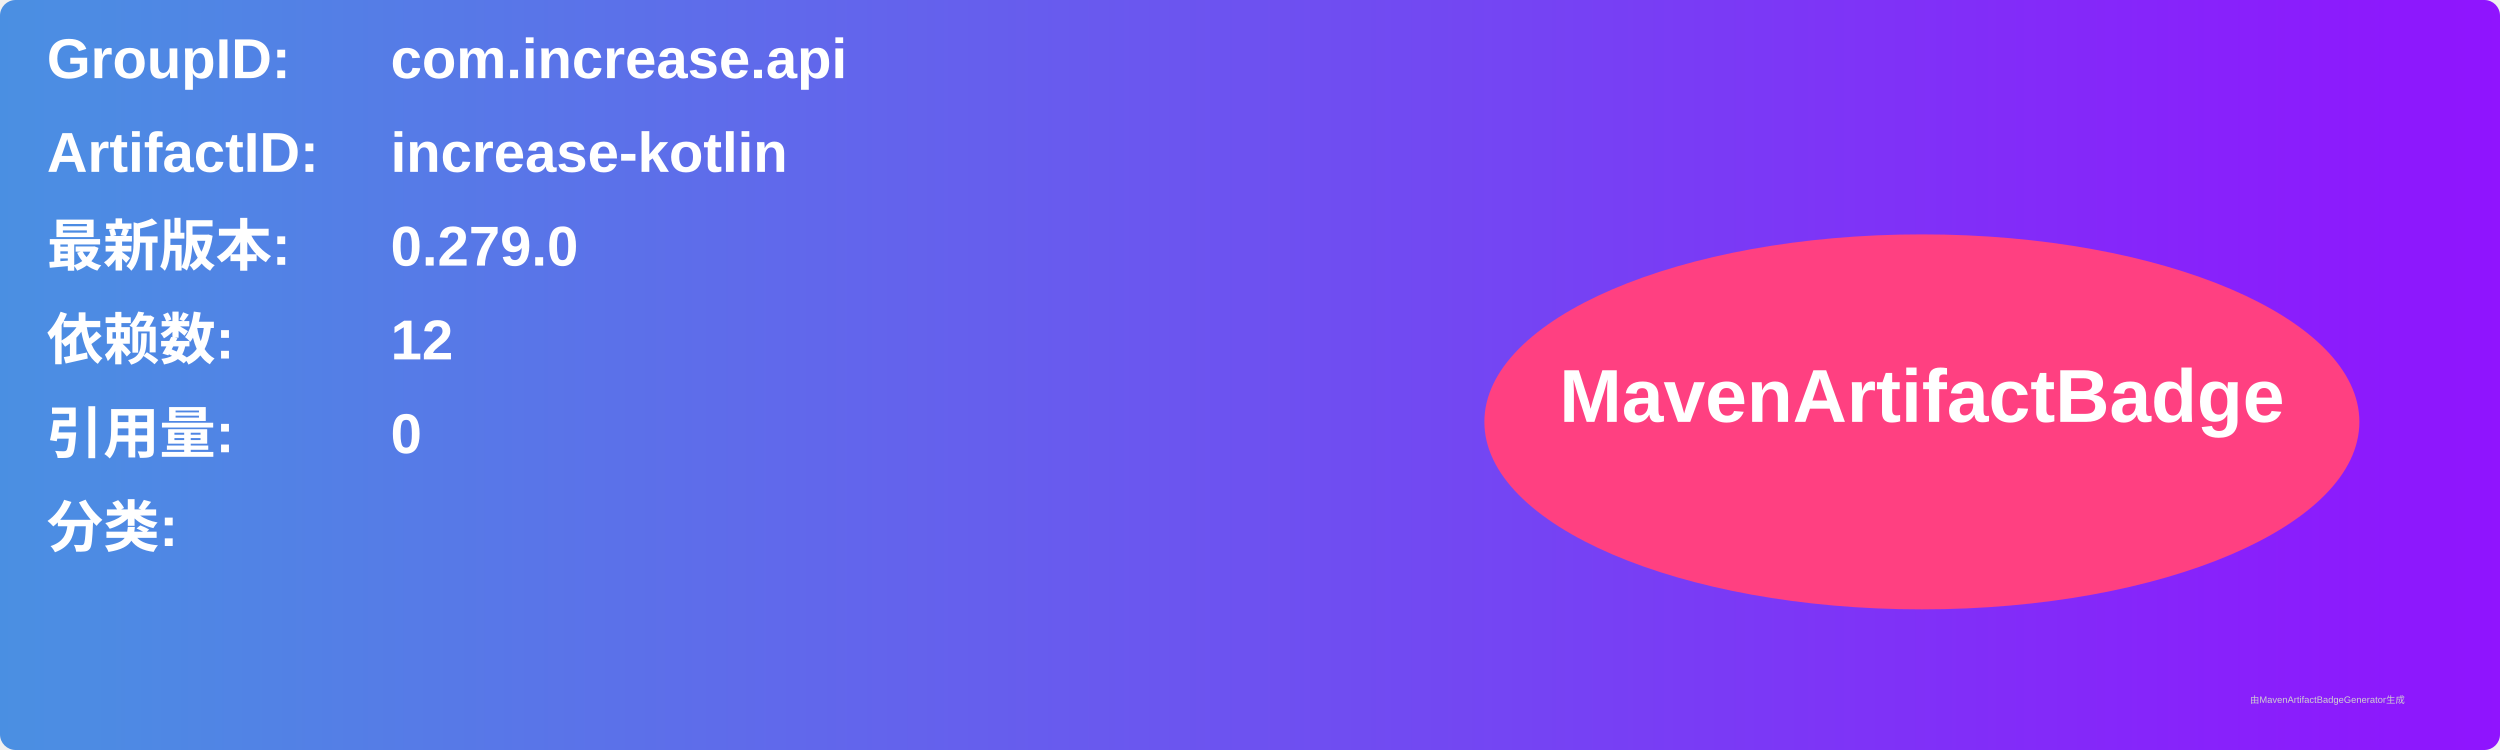
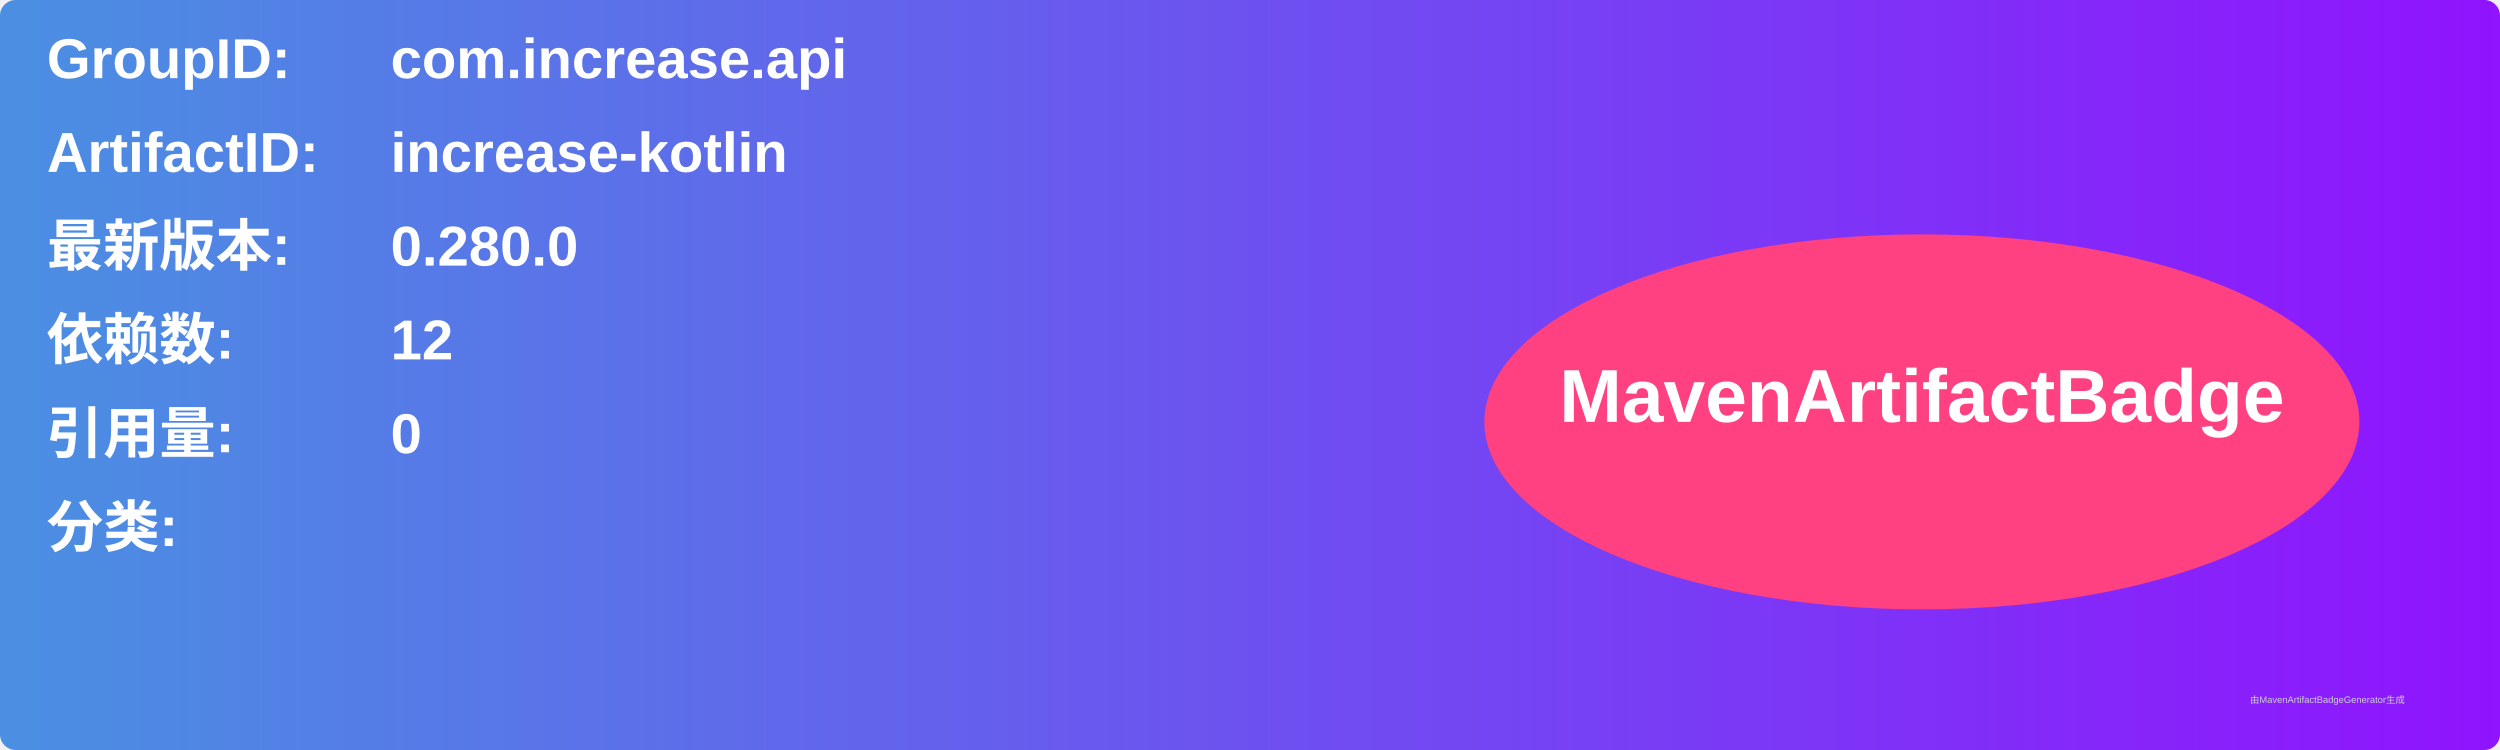
<svg xmlns="http://www.w3.org/2000/svg" width="800" height="240" viewBox="0 0 800 240">
  <linearGradient id="grad" x1="0%" y1="0%" x2="100%" y2="0%">
    <stop offset="0%" stop-color="#4a90e2" />
    <stop offset="100%" stop-color="#9013fe" />
  </linearGradient>
  <rect width="100%" height="100%" rx="5" ry="5" fill="url(#grad)" />
  <g transform="translate(15, 15)">
    <text x="0" y="10" font-family="Arial" font-size="18" fill="white" font-weight="bold" width="260">GroupID:</text>
    <text x="110" y="10" font-family="Arial" font-size="18" fill="white" font-weight="bold" width="460">com.increase.api</text>
    <text x="0" y="40" font-family="Arial" font-size="18" fill="white" font-weight="bold" width="260">ArtifactID:</text>
    <text x="110" y="40" font-family="Arial" font-size="18" fill="white" font-weight="bold" width="460">increase-kotlin</text>
    <text x="0" y="70" font-family="Arial" font-size="18" fill="white" font-weight="bold">最新版本:</text>
    <text x="110" y="70" font-family="Arial" font-size="18" fill="white" font-weight="bold">
-       <tspan font-weight="bold">0.279.0</tspan>
+       <tspan font-weight="bold">0.280.0</tspan>
    </text>
    <text x="0" y="100" font-family="Arial" font-size="18" fill="white" font-weight="bold">依赖数: </text>
    <text x="110" y="100" font-family="Arial" font-size="18" fill="white">
      <tspan font-weight="bold">12</tspan>
    </text>
    <text x="0" y="130" font-family="Arial" font-size="18" fill="white" font-weight="bold">引用量: </text>
    <text x="110" y="130" font-family="Arial" font-size="18" fill="white">
      <tspan font-weight="bold">0</tspan>
    </text>
    <text x="0" y="160" font-family="Arial" font-size="18" fill="white" font-weight="bold">分类:</text>
    <text x="10" y="190" font-family="Arial" font-size="10" fill="white">
      <tspan font-weight="bold" />
    </text>
    <ellipse cx="600" cy="120" rx="140" ry="60" fill="#ff4081" />
    <text x="600" y="120" text-anchor="middle" font-family="Arial" font-size="24" fill="white" font-weight="bold">MavenArtifactBadge</text>
  </g>
  <text x="720" y="225" font-family="Arial" font-size="3" fill="#d0d0d0">由MavenArtifactBadgeGenerator生成</text>
</svg>
